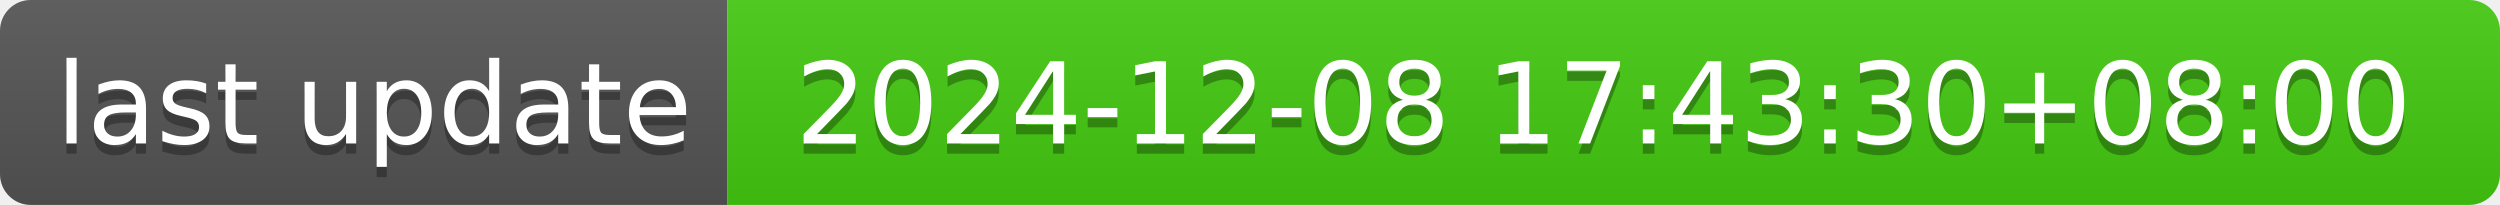
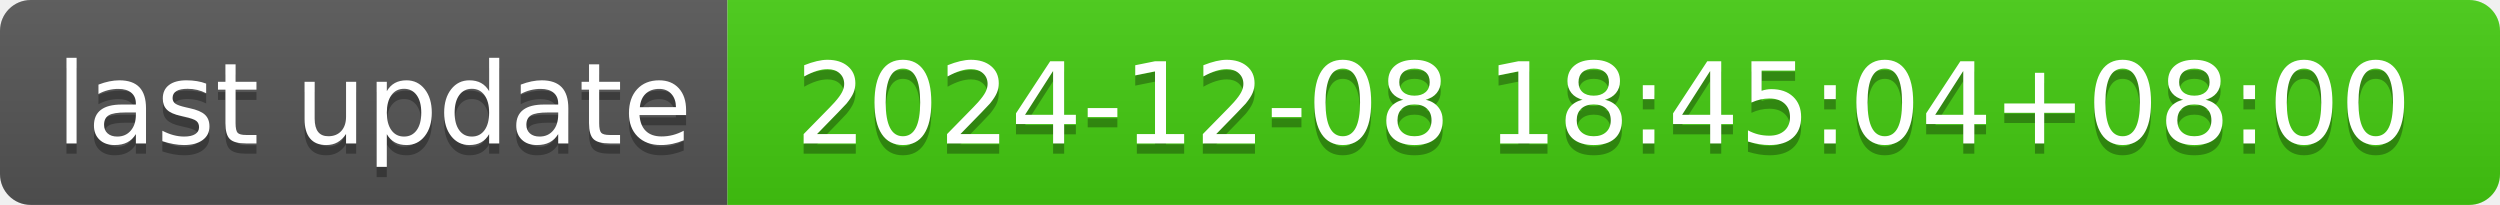
- <svg xmlns="http://www.w3.org/2000/svg" width="244" height="20" role="img" aria-label="last update: 2024-12-08 17:43:30+08:00">
+ <svg xmlns="http://www.w3.org/2000/svg" width="244" height="20" role="img" aria-label="last update: 2024-12-08 18:45:04+08:00">
  <linearGradient id="s" x2="0" y2="100%">
    <stop offset="0" stop-color="#bbb" stop-opacity=".1" />
    <stop offset="1" stop-opacity=".1" />
  </linearGradient>
  <clipPath id="r">
    <rect width="244" height="20" rx="3" fill="#fff" />
  </clipPath>
  <g clip-path="url(#r)">
    <rect width="71" height="20" fill="#555" />
    <rect x="71" width="173" height="20" fill="#4c1" />
    <rect width="244" height="20" fill="url(#s)" />
  </g>
  <g fill="#fff" text-anchor="middle" font-family="Verdana,Geneva,DejaVu Sans,sans-serif" text-rendering="geometricPrecision" font-size="110">
    <text aria-hidden="true" x="365" y="150" fill="#010101" fill-opacity=".3" transform="scale(.1)" textLength="610">last update</text>
    <text x="365" y="140" transform="scale(.1)" fill="#fff" textLength="610">last update</text>
-     <text aria-hidden="true" x="1565" y="150" fill="#010101" fill-opacity=".3" transform="scale(.1)" textLength="1630">2024-12-08 17:43:30+08:00</text>
-     <text x="1565" y="140" transform="scale(.1)" fill="#fff" textLength="1630">2024-12-08 17:43:30+08:00</text>
+     <text aria-hidden="true" x="1565" y="150" fill="#010101" fill-opacity=".3" transform="scale(.1)" textLength="1630">2024-12-08 18:45:04+08:00</text>
+     <text x="1565" y="140" transform="scale(.1)" fill="#fff" textLength="1630">2024-12-08 18:45:04+08:00</text>
  </g>
</svg>
